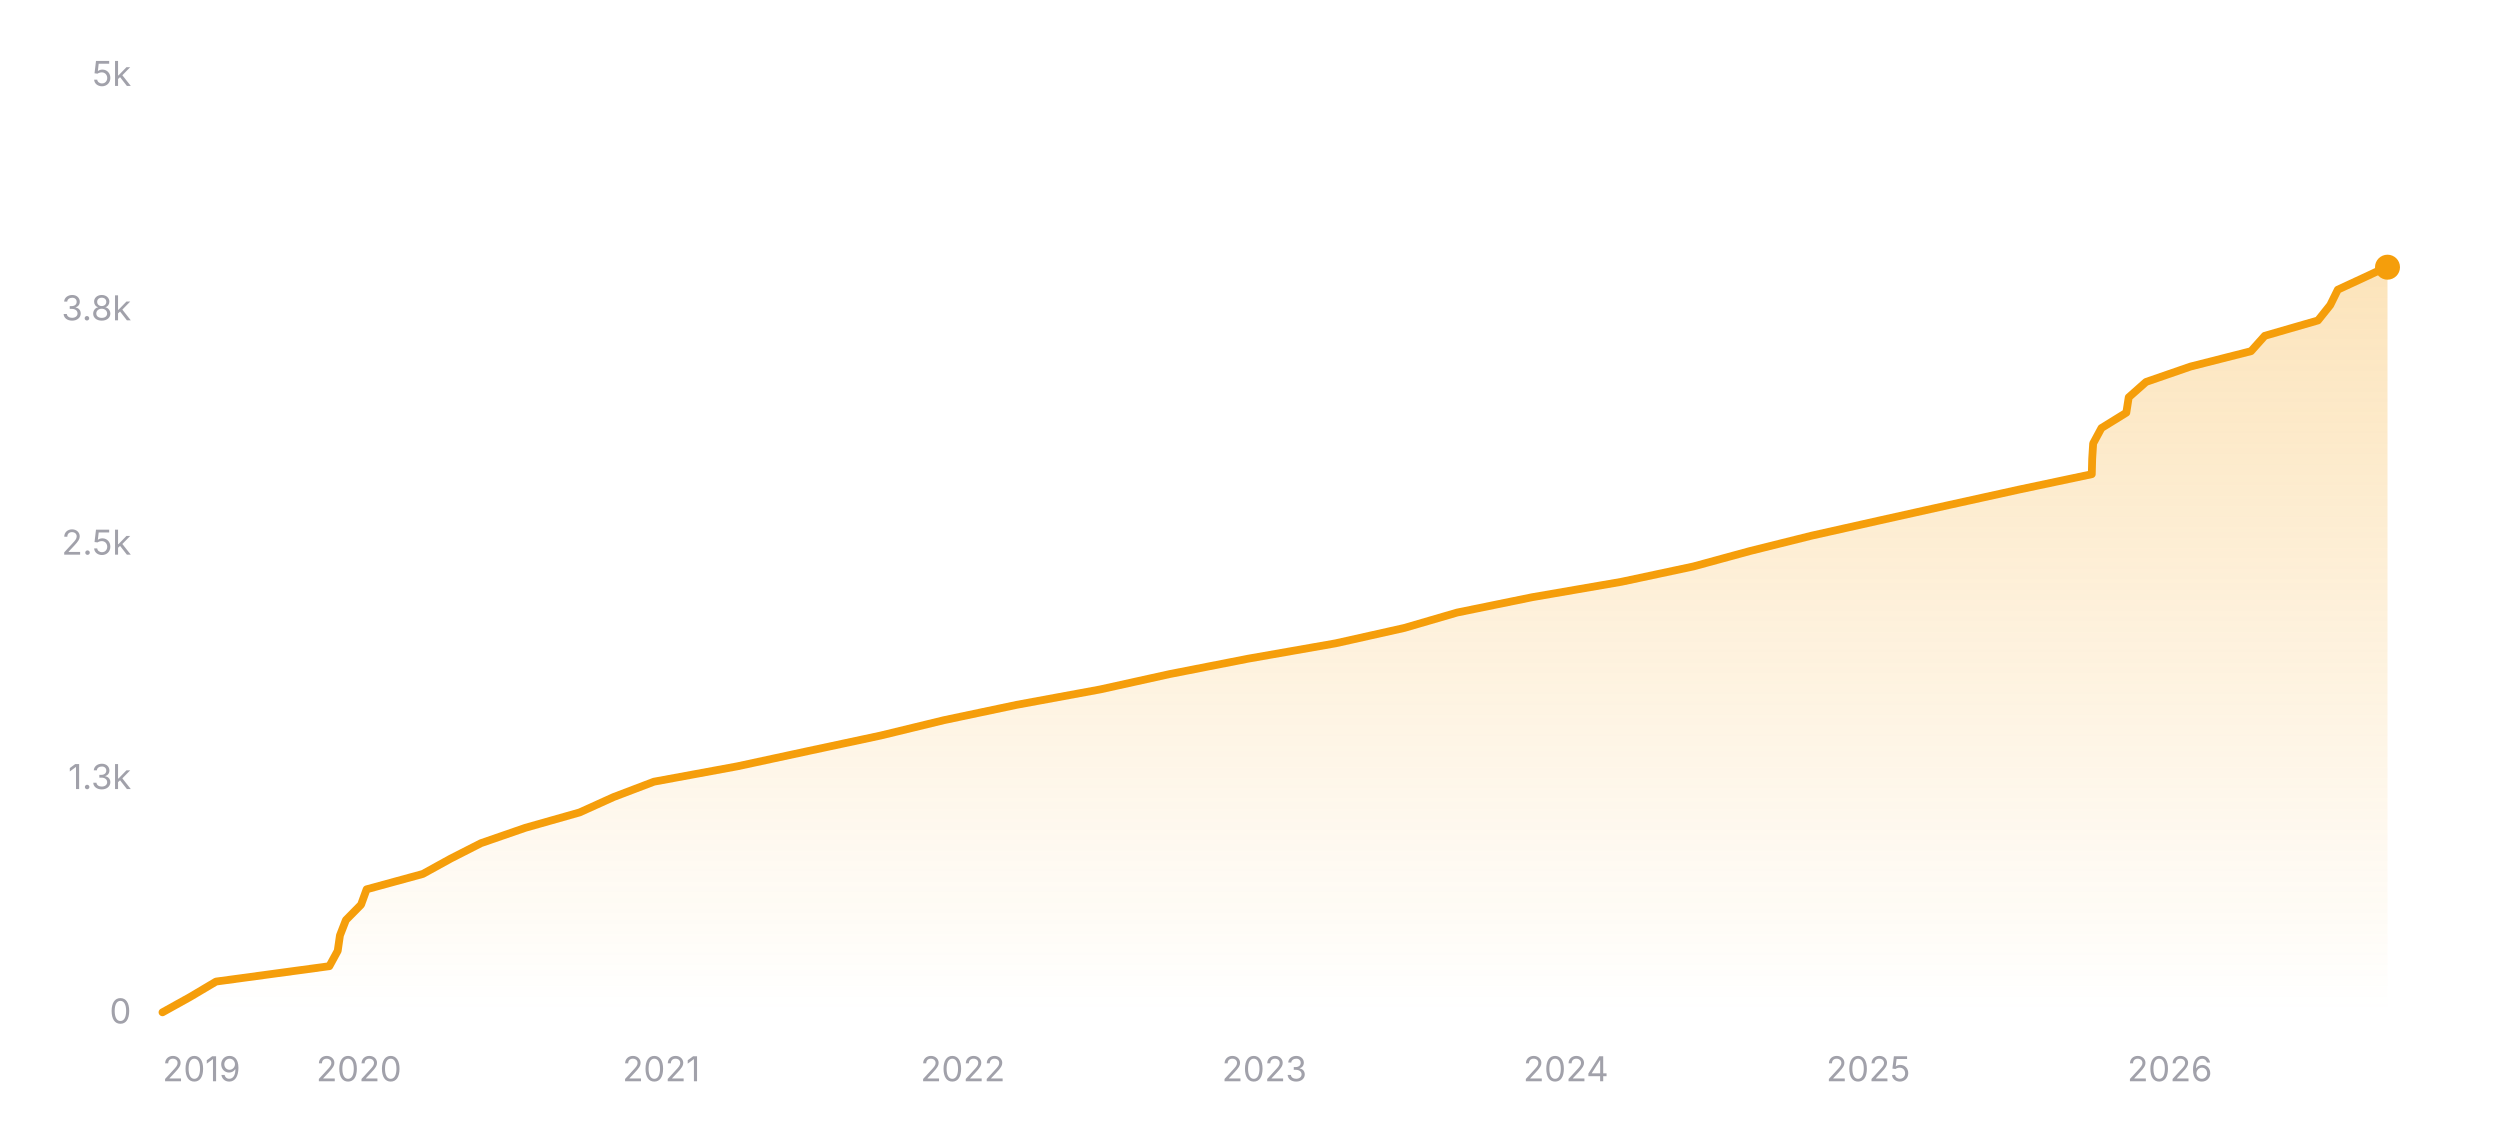
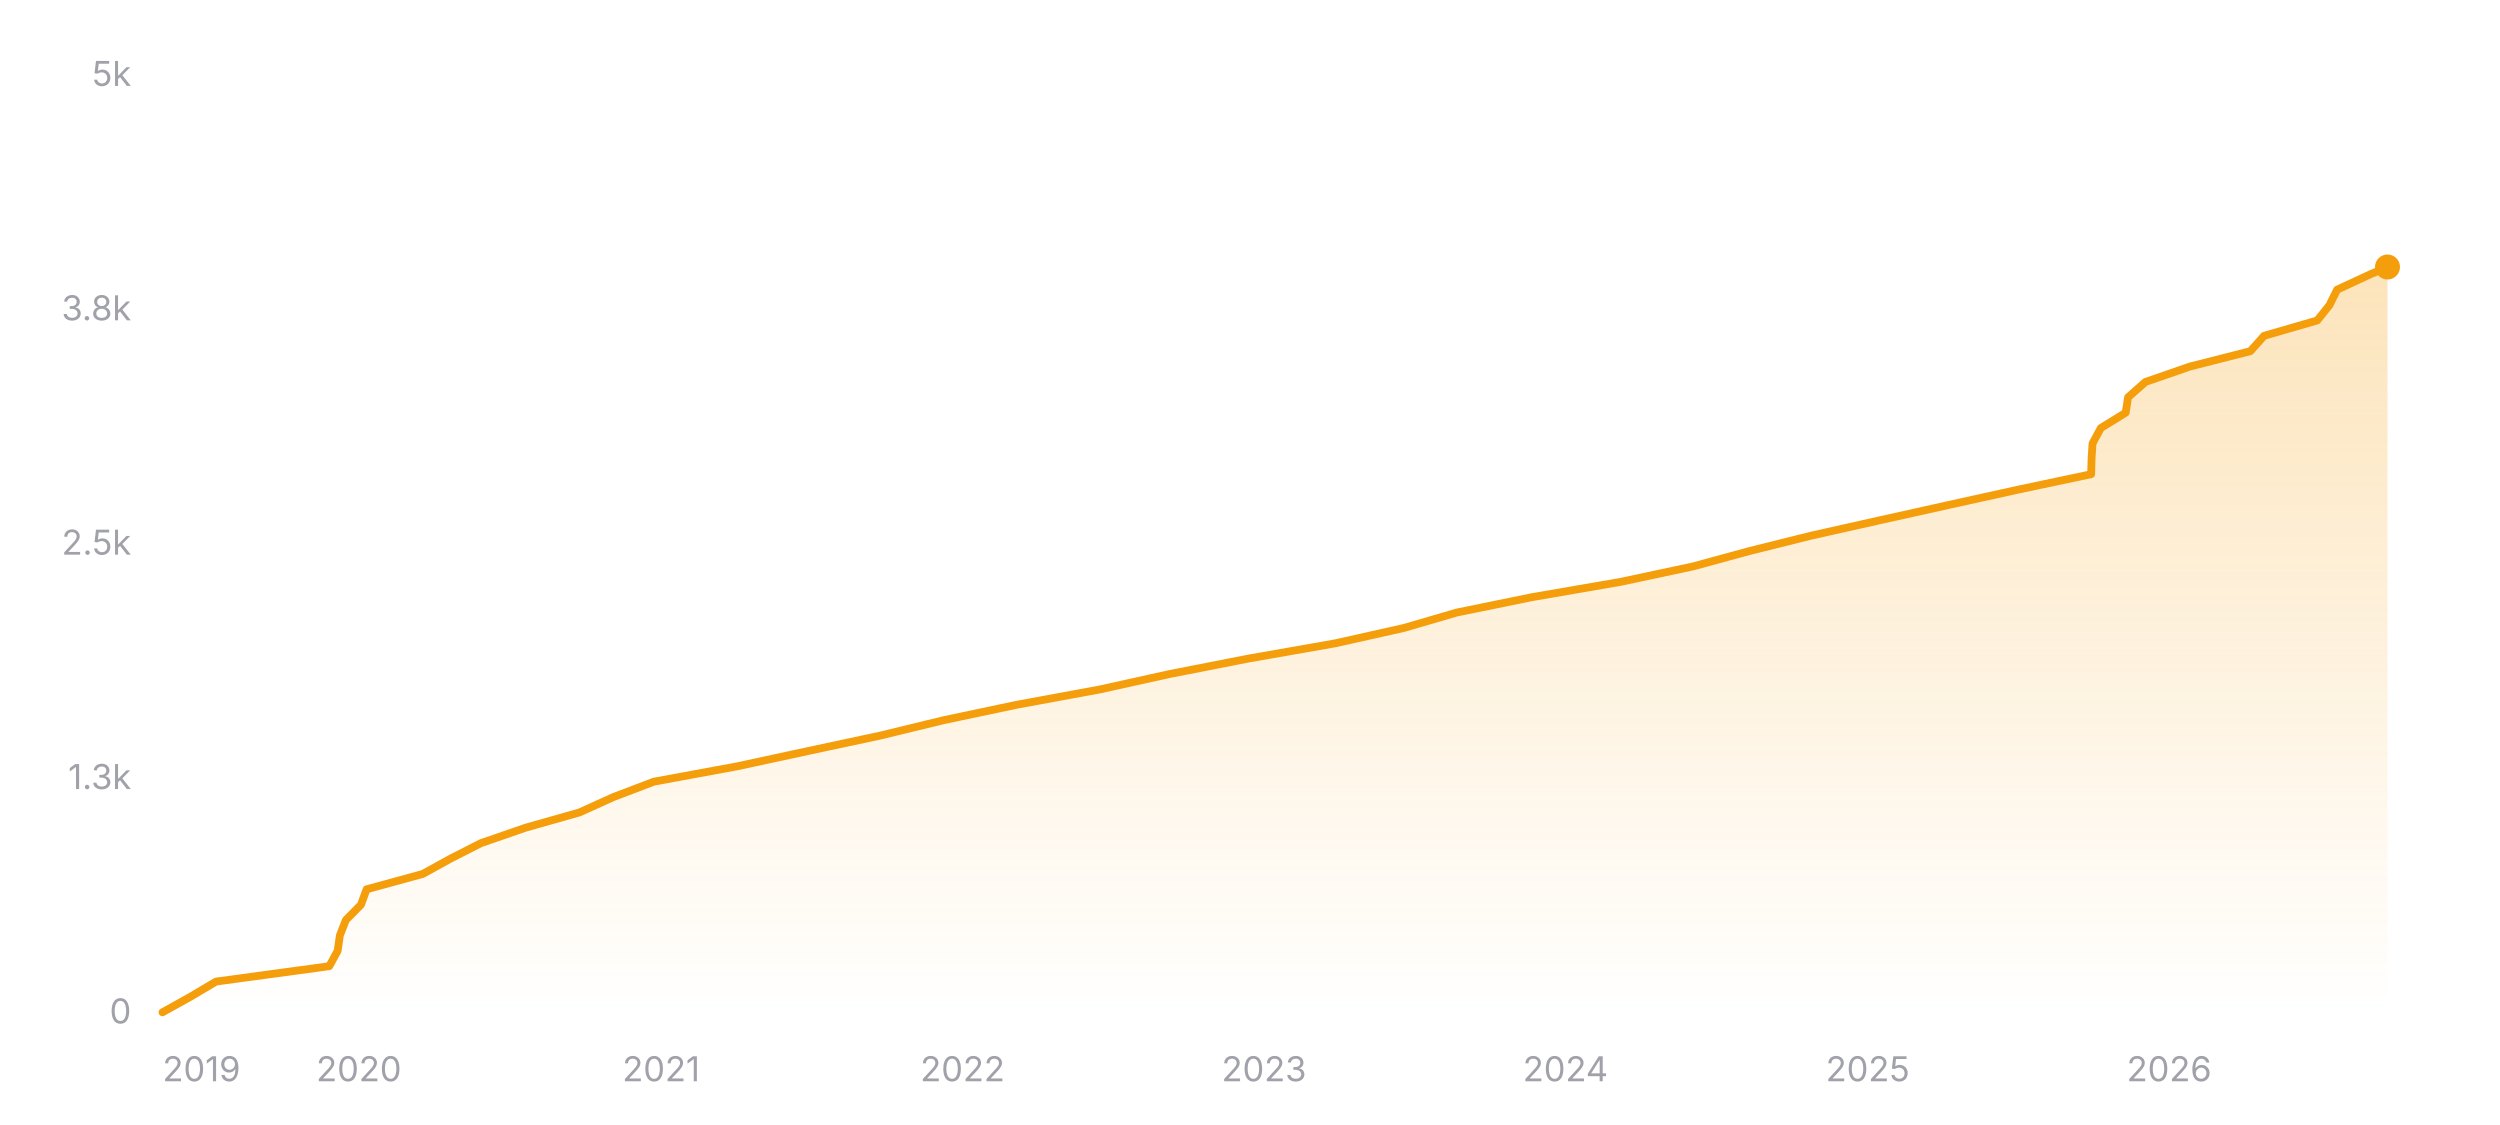
<svg xmlns="http://www.w3.org/2000/svg" width="800" height="360" viewBox="0 0 800 360" role="img" aria-label="Star history of nicejade/markdown-online-editor">
  <defs>
    <linearGradient id="area-dark" x1="0" y1="0" x2="0" y2="1">
      <stop offset="0%" stop-color="#f59e0b" stop-opacity="0.28" />
      <stop offset="100%" stop-color="#f59e0b" stop-opacity="0" />
    </linearGradient>
  </defs>
  <line x1="52" y1="324" x2="764" y2="324" stroke="rgba(255,255,255,0.12)" stroke-width="1" />
  <text x="42" y="327.5" text-anchor="end" font-size="11" fill="#a1a1aa" font-family="ui-sans-serif, system-ui, -apple-system, BlinkMacSystemFont, 'Segoe UI', sans-serif">0</text>
  <line x1="52" y1="249" x2="764" y2="249" stroke="rgba(255,255,255,0.12)" stroke-width="1" stroke-dasharray="3 3" />
  <text x="42" y="252.5" text-anchor="end" font-size="11" fill="#a1a1aa" font-family="ui-sans-serif, system-ui, -apple-system, BlinkMacSystemFont, 'Segoe UI', sans-serif">1.3k</text>
  <line x1="52" y1="174" x2="764" y2="174" stroke="rgba(255,255,255,0.12)" stroke-width="1" stroke-dasharray="3 3" />
  <text x="42" y="177.5" text-anchor="end" font-size="11" fill="#a1a1aa" font-family="ui-sans-serif, system-ui, -apple-system, BlinkMacSystemFont, 'Segoe UI', sans-serif">2.5k</text>
  <line x1="52" y1="99" x2="764" y2="99" stroke="rgba(255,255,255,0.12)" stroke-width="1" stroke-dasharray="3 3" />
  <text x="42" y="102.5" text-anchor="end" font-size="11" fill="#a1a1aa" font-family="ui-sans-serif, system-ui, -apple-system, BlinkMacSystemFont, 'Segoe UI', sans-serif">3.8k</text>
  <line x1="52" y1="24" x2="764" y2="24" stroke="rgba(255,255,255,0.12)" stroke-width="1" stroke-dasharray="3 3" />
  <text x="42" y="27.5" text-anchor="end" font-size="11" fill="#a1a1aa" font-family="ui-sans-serif, system-ui, -apple-system, BlinkMacSystemFont, 'Segoe UI', sans-serif">5k</text>
-   <polygon fill="url(#area-dark)" points="52,324 52,323.94 60.85,319.02 69.14,314.1 105.39,309.18 108.07,304.26 108.78,299.34 110.69,294.42 115.54,289.5 117.32,284.58 135.31,279.66 144.24,274.74 153.9,269.82 168.11,264.9 185.47,259.98 196.34,255.06 209.27,250.14 235.96,245.22 258.77,240.3 281.78,235.38 302.05,230.46 325.36,225.54 352.05,220.62 374.31,215.7 399.4,210.78 427.42,205.86 449.4,200.94 466.27,196.02 490.34,191.1 518.83,186.18 541.91,181.26 559.95,176.34 579.69,171.42 601.66,166.5 623.79,161.58 646.11,156.66 669.37,151.74 669.5,146.82 669.81,141.9 672.46,136.98 680.42,132.06 681.19,127.14 686.74,122.22 700.96,117.3 720.33,112.38 724.73,107.46 741.75,102.54 745.68,97.62 748.1,92.7 758.71,87.78 763.5,85.5 764,85.5 764,324" />
-   <polyline fill="none" stroke="#f59e0b" stroke-width="2.5" stroke-linecap="round" stroke-linejoin="round" points="52,323.94 60.85,319.02 69.14,314.1 105.39,309.18 108.07,304.26 108.78,299.34 110.69,294.42 115.54,289.5 117.32,284.58 135.31,279.66 144.24,274.74 153.9,269.82 168.11,264.9 185.47,259.98 196.34,255.06 209.27,250.14 235.96,245.22 258.77,240.3 281.78,235.38 302.05,230.46 325.36,225.54 352.05,220.62 374.31,215.7 399.4,210.78 427.42,205.86 449.4,200.94 466.27,196.02 490.34,191.1 518.83,186.18 541.91,181.26 559.95,176.34 579.69,171.42 601.66,166.5 623.79,161.58 646.11,156.66 669.37,151.74 669.5,146.82 669.81,141.9 672.46,136.98 680.42,132.06 681.19,127.14 686.74,122.22 700.96,117.3 720.33,112.38 724.73,107.46 741.75,102.54 745.68,97.62 748.1,92.7 758.71,87.78 763.5,85.5 764,85.5" />
-   <circle cx="764" cy="85.5" r="4" fill="#f59e0b" />
+   <polygon fill="url(#area-dark)" points="52,324 52,323.94 60.84,319.02 69.14,314.1 105.37,309.18 108.05,304.26 108.76,299.34 110.67,294.42 115.52,289.5 117.3,284.58 135.28,279.66 144.21,274.74 153.87,269.82 168.07,264.9 185.42,259.98 196.29,255.06 209.22,250.14 235.9,245.22 258.71,240.3 281.71,235.38 301.97,230.46 325.27,225.54 351.95,220.62 374.2,215.7 399.29,210.78 427.3,205.86 449.27,200.94 466.13,196.02 490.2,191.1 518.68,186.18 541.75,181.26 559.79,176.34 579.52,171.42 601.48,166.5 623.61,161.58 645.92,156.66 669.17,151.74 669.3,146.82 669.61,141.9 672.26,136.98 680.22,132.06 680.98,127.14 686.54,122.22 700.75,117.3 720.11,112.38 724.51,107.46 741.52,102.54 745.45,97.62 747.88,92.7 758.48,87.78 764,85.44 764,85.44 764,324" />
+   <polyline fill="none" stroke="#f59e0b" stroke-width="2.5" stroke-linecap="round" stroke-linejoin="round" points="52,323.94 60.84,319.02 69.14,314.1 105.37,309.18 108.05,304.26 108.76,299.34 110.67,294.42 115.52,289.5 117.3,284.58 135.28,279.66 144.21,274.74 153.87,269.82 168.07,264.9 185.42,259.98 196.29,255.06 209.22,250.14 235.9,245.22 258.71,240.3 281.71,235.38 301.97,230.46 325.27,225.54 351.95,220.62 374.2,215.7 399.29,210.78 427.3,205.86 449.27,200.94 466.13,196.02 490.2,191.1 518.68,186.18 541.75,181.26 559.79,176.34 579.52,171.42 601.48,166.5 623.61,161.58 645.92,156.66 669.17,151.74 669.3,146.82 669.61,141.9 672.26,136.98 680.22,132.06 680.98,127.14 686.54,122.22 700.75,117.3 720.11,112.38 724.51,107.46 741.52,102.54 745.45,97.62 747.88,92.7 758.48,87.78 764,85.44 764,85.44" />
+   <circle cx="764" cy="85.44" r="4" fill="#f59e0b" />
  <text x="52" y="346" text-anchor="start" font-size="11" fill="#a1a1aa" font-family="ui-sans-serif, system-ui, -apple-system, BlinkMacSystemFont, 'Segoe UI', sans-serif">2019</text>
-   <text x="114.85" y="346" text-anchor="middle" font-size="11" fill="#a1a1aa" font-family="ui-sans-serif, system-ui, -apple-system, BlinkMacSystemFont, 'Segoe UI', sans-serif">2020</text>
-   <text x="211.61" y="346" text-anchor="middle" font-size="11" fill="#a1a1aa" font-family="ui-sans-serif, system-ui, -apple-system, BlinkMacSystemFont, 'Segoe UI', sans-serif">2021</text>
-   <text x="308.1" y="346" text-anchor="middle" font-size="11" fill="#a1a1aa" font-family="ui-sans-serif, system-ui, -apple-system, BlinkMacSystemFont, 'Segoe UI', sans-serif">2022</text>
-   <text x="404.6" y="346" text-anchor="middle" font-size="11" fill="#a1a1aa" font-family="ui-sans-serif, system-ui, -apple-system, BlinkMacSystemFont, 'Segoe UI', sans-serif">2023</text>
-   <text x="501.09" y="346" text-anchor="middle" font-size="11" fill="#a1a1aa" font-family="ui-sans-serif, system-ui, -apple-system, BlinkMacSystemFont, 'Segoe UI', sans-serif">2024</text>
-   <text x="597.85" y="346" text-anchor="middle" font-size="11" fill="#a1a1aa" font-family="ui-sans-serif, system-ui, -apple-system, BlinkMacSystemFont, 'Segoe UI', sans-serif">2025</text>
-   <text x="694.34" y="346" text-anchor="middle" font-size="11" fill="#a1a1aa" font-family="ui-sans-serif, system-ui, -apple-system, BlinkMacSystemFont, 'Segoe UI', sans-serif">2026</text>
+   <text x="114.83" y="346" text-anchor="middle" font-size="11" fill="#a1a1aa" font-family="ui-sans-serif, system-ui, -apple-system, BlinkMacSystemFont, 'Segoe UI', sans-serif">2020</text>
+   <text x="211.56" y="346" text-anchor="middle" font-size="11" fill="#a1a1aa" font-family="ui-sans-serif, system-ui, -apple-system, BlinkMacSystemFont, 'Segoe UI', sans-serif">2021</text>
+   <text x="308.02" y="346" text-anchor="middle" font-size="11" fill="#a1a1aa" font-family="ui-sans-serif, system-ui, -apple-system, BlinkMacSystemFont, 'Segoe UI', sans-serif">2022</text>
+   <text x="404.48" y="346" text-anchor="middle" font-size="11" fill="#a1a1aa" font-family="ui-sans-serif, system-ui, -apple-system, BlinkMacSystemFont, 'Segoe UI', sans-serif">2023</text>
+   <text x="500.94" y="346" text-anchor="middle" font-size="11" fill="#a1a1aa" font-family="ui-sans-serif, system-ui, -apple-system, BlinkMacSystemFont, 'Segoe UI', sans-serif">2024</text>
+   <text x="597.67" y="346" text-anchor="middle" font-size="11" fill="#a1a1aa" font-family="ui-sans-serif, system-ui, -apple-system, BlinkMacSystemFont, 'Segoe UI', sans-serif">2025</text>
+   <text x="694.13" y="346" text-anchor="middle" font-size="11" fill="#a1a1aa" font-family="ui-sans-serif, system-ui, -apple-system, BlinkMacSystemFont, 'Segoe UI', sans-serif">2026</text>
</svg>
